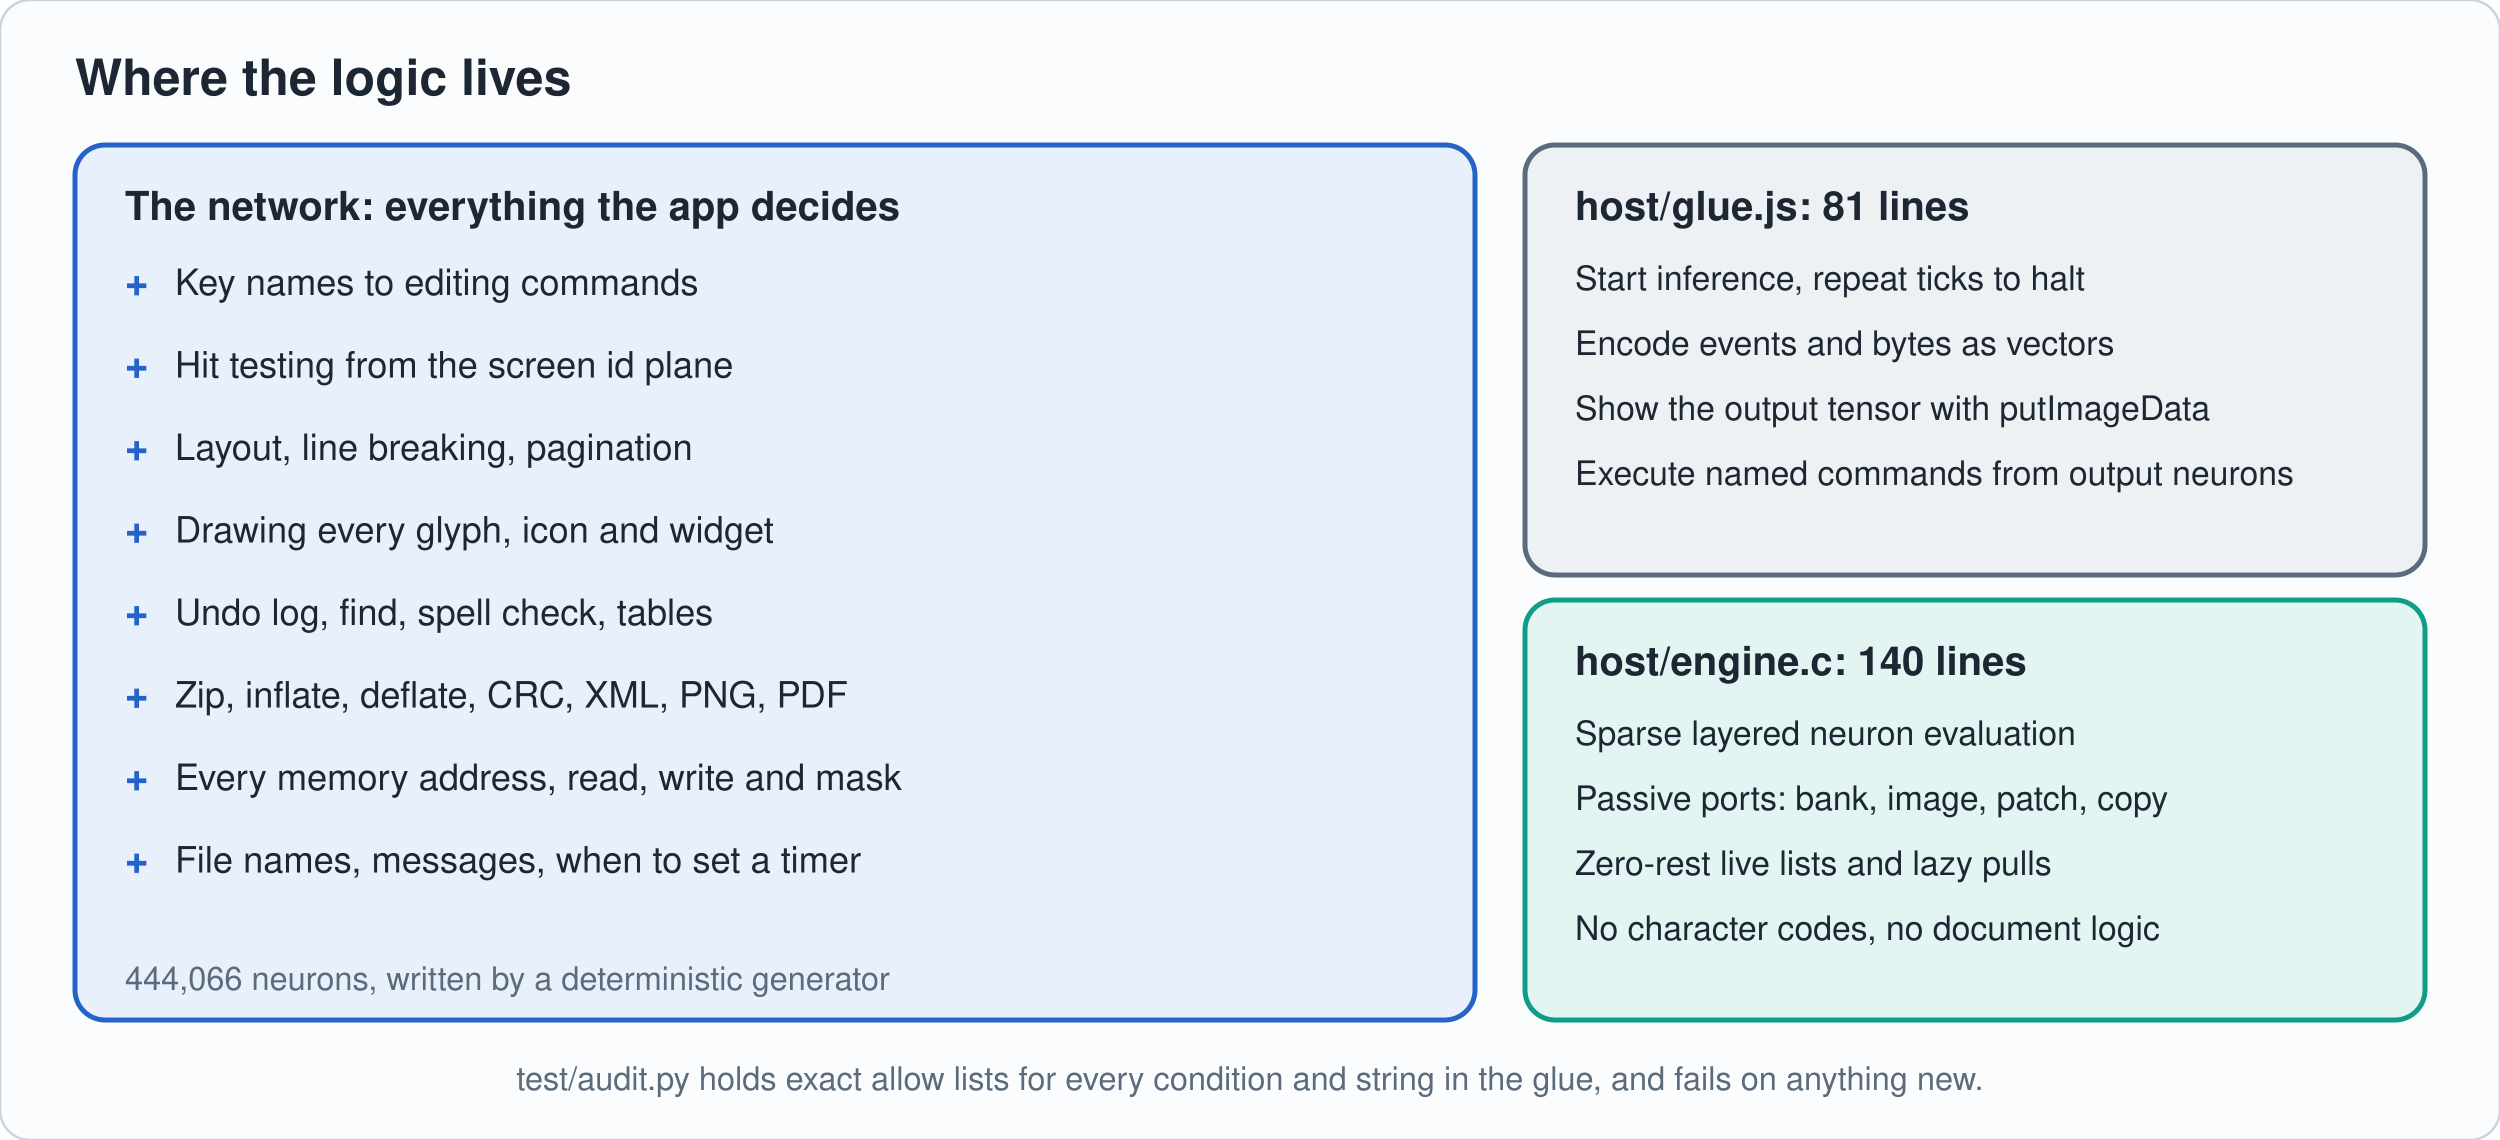
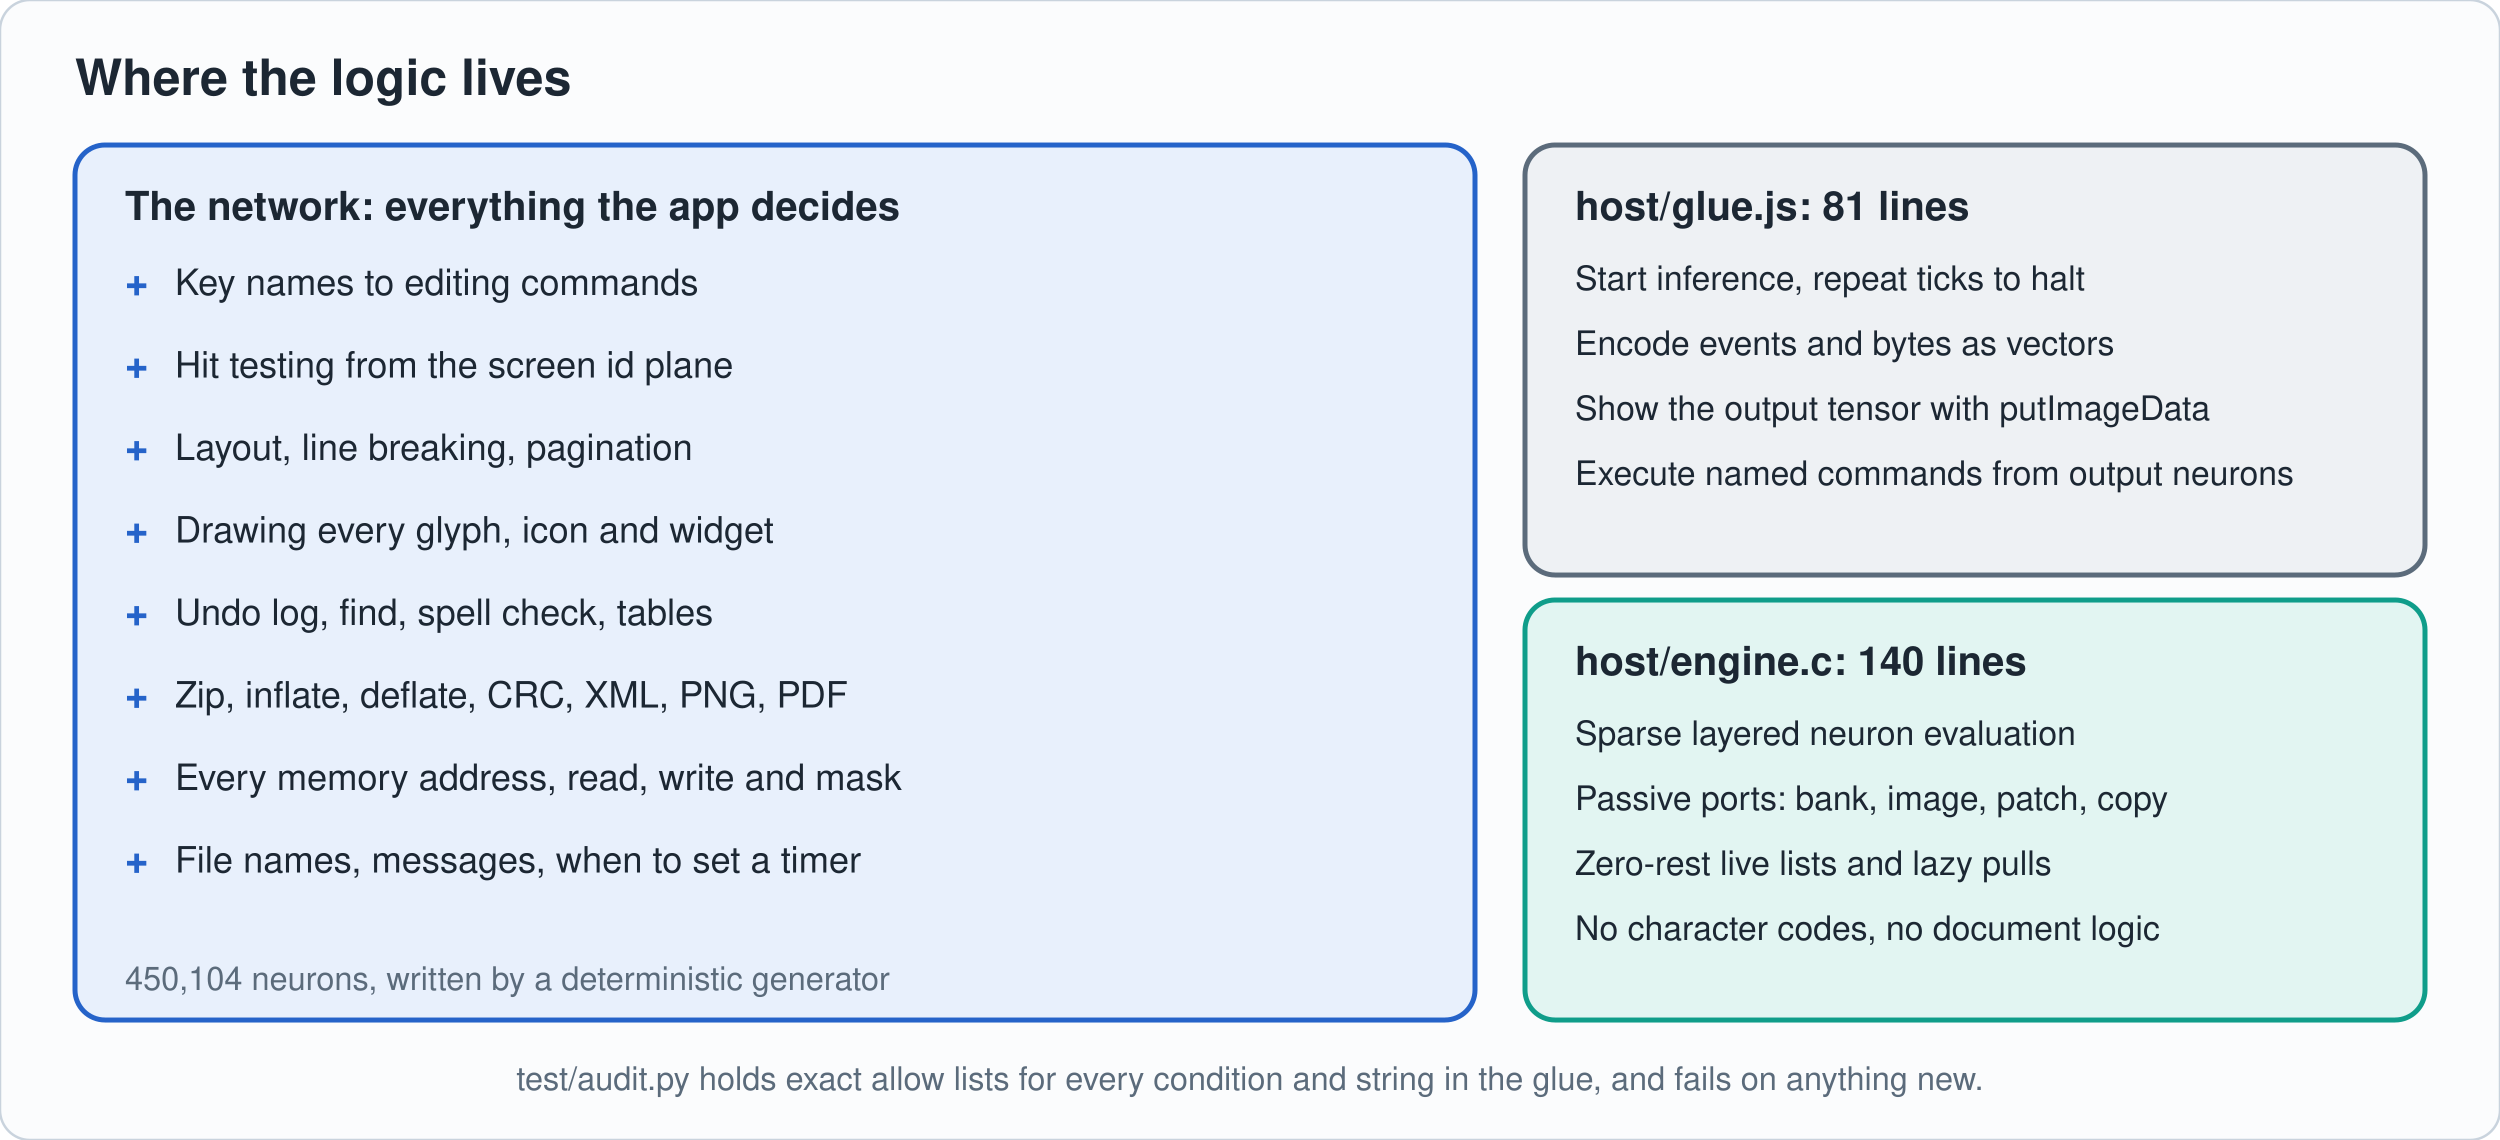
<svg xmlns="http://www.w3.org/2000/svg" viewBox="0 0 1000 456" width="1000" height="456" role="img" aria-label="The network holds all application logic; glue and engine only run it" font-family="-apple-system,'Segoe UI',Helvetica,Arial,sans-serif">
  <rect width="1000" height="456" rx="12" fill="#fbfcfd" stroke="#c9d3dd" />
  <defs>
    <marker id="ac9d3dd" markerWidth="8" markerHeight="8" refX="7" refY="4" orient="auto">
      <path d="M0 0L8 4L0 8z" fill="#c9d3dd" />
    </marker>
  </defs>
  <text x="30" y="38" font-size="20" fill="#1c2733" text-anchor="start" font-weight="700">Where the logic lives</text>
  <rect x="30" y="58" width="560" height="350" rx="12" fill="#e8f0fc" stroke="#2563c9" stroke-width="2" />
  <text x="50" y="88" font-size="16" fill="#1c2733" text-anchor="start" font-weight="700">The network: everything the app decides</text>
  <text x="50" y="118" font-size="16" fill="#2563c9" text-anchor="start" font-weight="700">+</text>
  <text x="70" y="118" font-size="14.5" fill="#1c2733" text-anchor="start" font-weight="400">Key names to editing commands</text>
  <text x="50" y="151" font-size="16" fill="#2563c9" text-anchor="start" font-weight="700">+</text>
  <text x="70" y="151" font-size="14.5" fill="#1c2733" text-anchor="start" font-weight="400">Hit testing from the screen id plane</text>
  <text x="50" y="184" font-size="16" fill="#2563c9" text-anchor="start" font-weight="700">+</text>
  <text x="70" y="184" font-size="14.5" fill="#1c2733" text-anchor="start" font-weight="400">Layout, line breaking, pagination</text>
  <text x="50" y="217" font-size="16" fill="#2563c9" text-anchor="start" font-weight="700">+</text>
  <text x="70" y="217" font-size="14.5" fill="#1c2733" text-anchor="start" font-weight="400">Drawing every glyph, icon and widget</text>
  <text x="50" y="250" font-size="16" fill="#2563c9" text-anchor="start" font-weight="700">+</text>
  <text x="70" y="250" font-size="14.5" fill="#1c2733" text-anchor="start" font-weight="400">Undo log, find, spell check, tables</text>
  <text x="50" y="283" font-size="16" fill="#2563c9" text-anchor="start" font-weight="700">+</text>
  <text x="70" y="283" font-size="14.5" fill="#1c2733" text-anchor="start" font-weight="400">Zip, inflate, deflate, CRC, XML, PNG, PDF</text>
  <text x="50" y="316" font-size="16" fill="#2563c9" text-anchor="start" font-weight="700">+</text>
  <text x="70" y="316" font-size="14.5" fill="#1c2733" text-anchor="start" font-weight="400">Every memory address, read, write and mask</text>
  <text x="50" y="349" font-size="16" fill="#2563c9" text-anchor="start" font-weight="700">+</text>
  <text x="70" y="349" font-size="14.5" fill="#1c2733" text-anchor="start" font-weight="400">File names, messages, when to set a timer</text>
-   <text x="50" y="396" font-size="13" fill="#5b6b7b" text-anchor="start" font-weight="400">444,066 neurons, written by a deterministic generator</text>
+   <text x="50" y="396" font-size="13" fill="#5b6b7b" text-anchor="start" font-weight="400">450,104 neurons, written by a deterministic generator</text>
  <rect x="610" y="58" width="360" height="172" rx="12" fill="#eef1f4" stroke="#5b6b7b" stroke-width="2" />
  <text x="630" y="88" font-size="16" fill="#1c2733" text-anchor="start" font-weight="700">host/glue.js: 81 lines</text>
  <text x="630" y="116" font-size="13.5" fill="#1c2733" text-anchor="start" font-weight="400">Start inference, repeat ticks to halt</text>
  <text x="630" y="142" font-size="13.5" fill="#1c2733" text-anchor="start" font-weight="400">Encode events and bytes as vectors</text>
  <text x="630" y="168" font-size="13.5" fill="#1c2733" text-anchor="start" font-weight="400">Show the output tensor with putImageData</text>
  <text x="630" y="194" font-size="13.5" fill="#1c2733" text-anchor="start" font-weight="400">Execute named commands from output neurons</text>
  <rect x="610" y="240" width="360" height="168" rx="12" fill="#e2f5f2" stroke="#0f9d8a" stroke-width="2" />
  <text x="630" y="270" font-size="16" fill="#1c2733" text-anchor="start" font-weight="700">host/engine.c: 140 lines</text>
  <text x="630" y="298" font-size="13.5" fill="#1c2733" text-anchor="start" font-weight="400">Sparse layered neuron evaluation</text>
  <text x="630" y="324" font-size="13.5" fill="#1c2733" text-anchor="start" font-weight="400">Passive ports: bank, image, patch, copy</text>
  <text x="630" y="350" font-size="13.5" fill="#1c2733" text-anchor="start" font-weight="400">Zero-rest live lists and lazy pulls</text>
  <text x="630" y="376" font-size="13.5" fill="#1c2733" text-anchor="start" font-weight="400">No character codes, no document logic</text>
  <text x="500" y="436" font-size="13" fill="#5b6b7b" text-anchor="middle" font-weight="400">test/audit.py holds exact allow lists for every condition and string in the glue, and fails on anything new.</text>
</svg>
